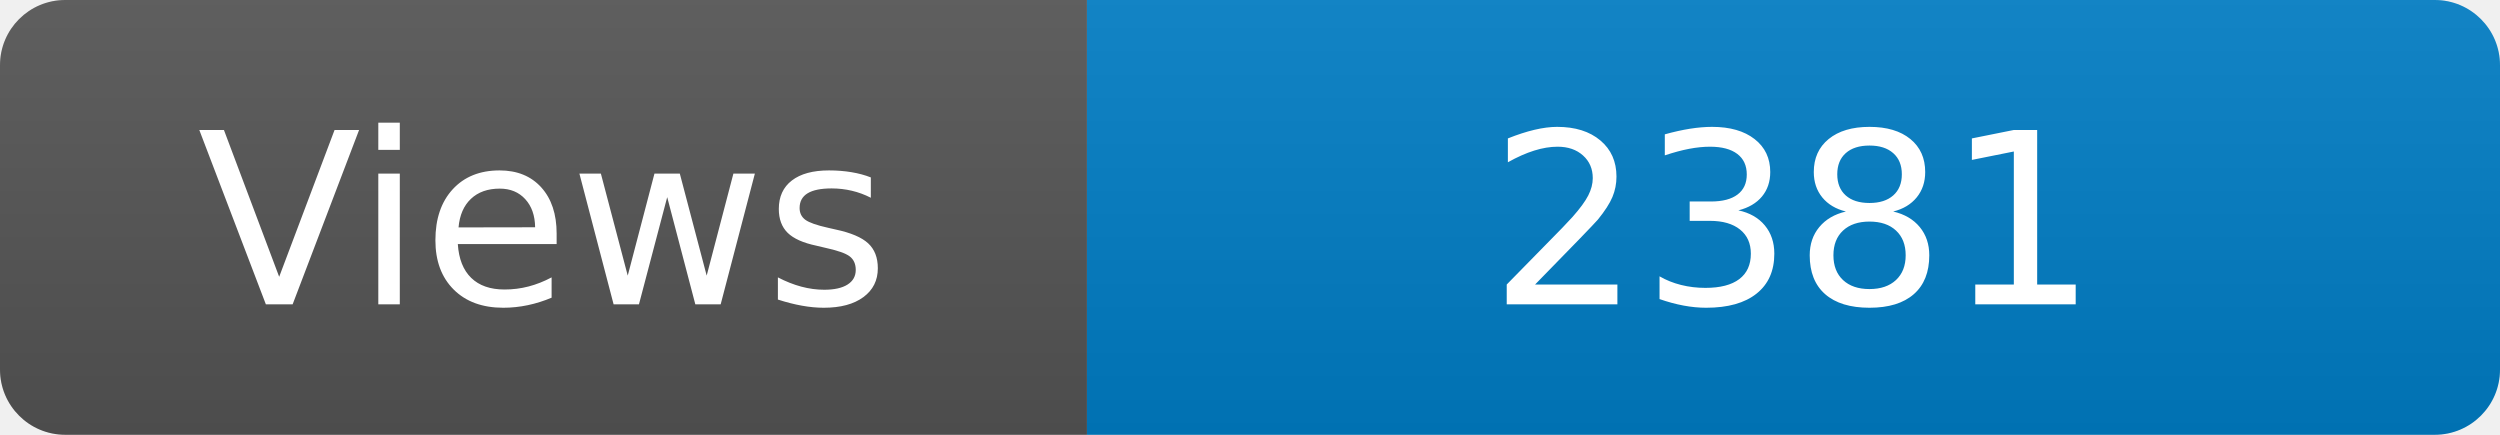
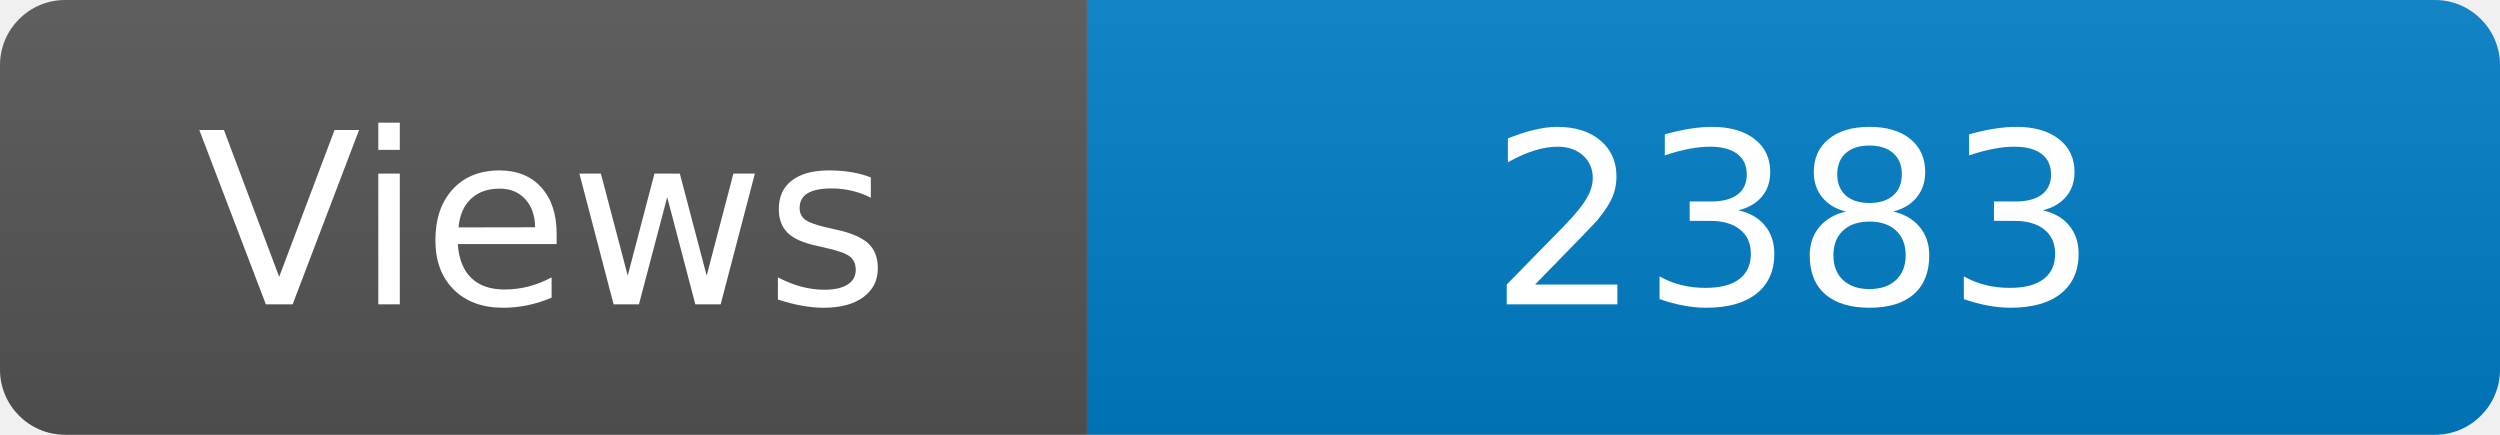
<svg xmlns="http://www.w3.org/2000/svg" width="115" height="20" role="img" aria-label="Maintained?: yes">
  <linearGradient id="s" x2="0" y2="100%">
    <stop offset="0" stop-color="#bbb" stop-opacity=".1" />
    <stop offset="1" stop-opacity=".1" />
  </linearGradient>
  <clipPath id="r">
    <rect width="115" height="20" rx="3" fill="#fff" />
  </clipPath>
  <g clip-path="url(#r)">
    <rect width="50" height="20" fill="#555" />
    <rect x="50" width="160" height="20" fill="#007ec6" />
    <rect width="115" height="20" fill="url(#s)" />
  </g>
  <g fill="#fff" text-anchor="middle" font-family="Verdana,Geneva,DejaVu Sans,sans-serif" font-size="110">
    <text x="250" y="140" transform="scale(.1)" fill="#fff">Views</text>
-     <text x="825" y="140" transform="scale(.1)" fill="#fff">2381</text>
+     <text x="825" y="140" transform="scale(.1)" fill="#fff">2383</text>
  </g>
</svg>
